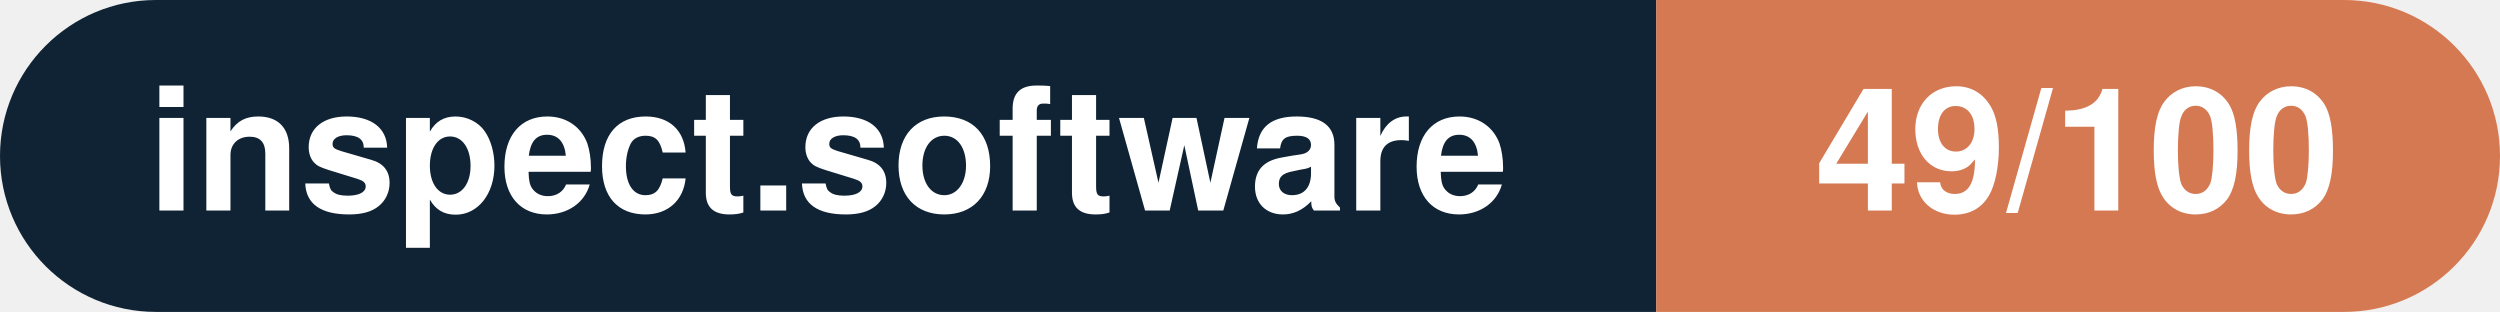
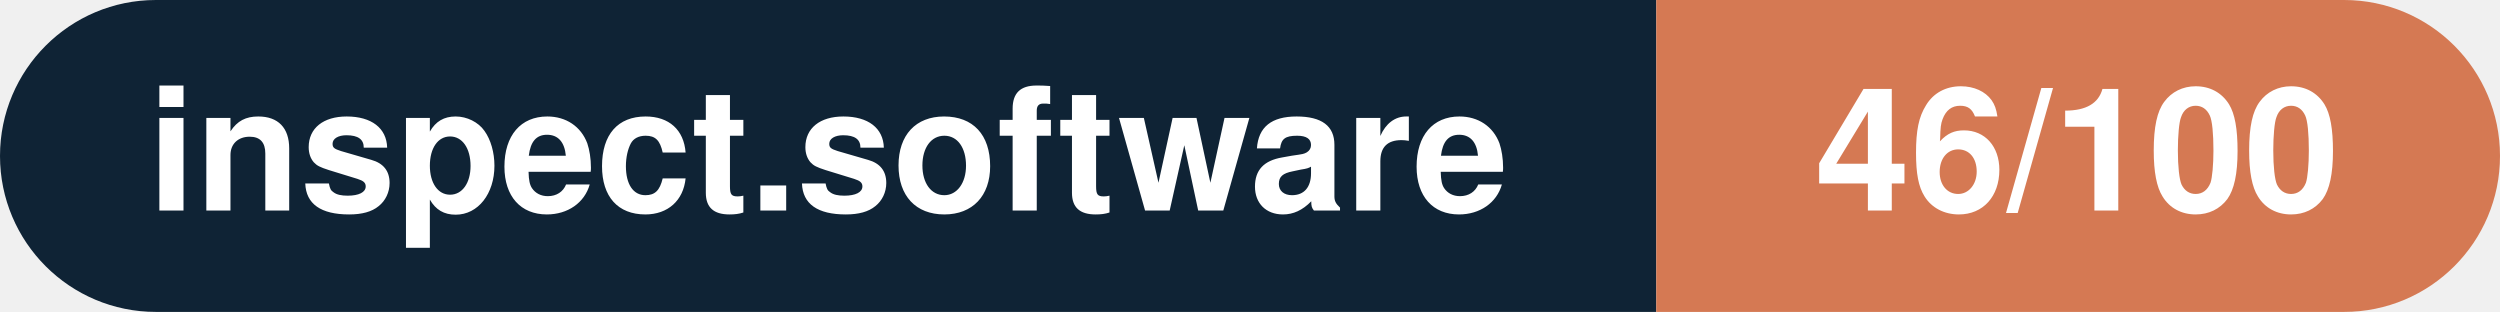
- <svg xmlns="http://www.w3.org/2000/svg" width="160.3" height="20" viewBox="0 0 160.3 20" role="img" aria-label="inspect.software: 49/100">
+ <svg xmlns="http://www.w3.org/2000/svg" width="160.3" height="20" viewBox="0 0 160.3 20" role="img" aria-label="inspect.software: 46/100">
  <clipPath id="rnd">
    <rect width="160.3" height="20" rx="10.0" fill="#fff" />
  </clipPath>
  <g clip-path="url(#rnd)">
    <rect width="106.2" height="20" fill="#0f2335" />
    <rect x="106.2" width="54.1" height="20" fill="#d57953" />
  </g>
  <g fill="#fff" text-anchor="middle" font-family="Helvetica Neue,Helvetica,Arial,sans-serif" font-size="11">
    <text x="53.1" y="13.5" font-weight="600">inspect.software</text>
-     <text x="133.2" y="13.5" font-weight="700">49/100</text>
+     <text x="133.2" y="13.5" font-weight="700">46/100</text>
  </g>
</svg>
